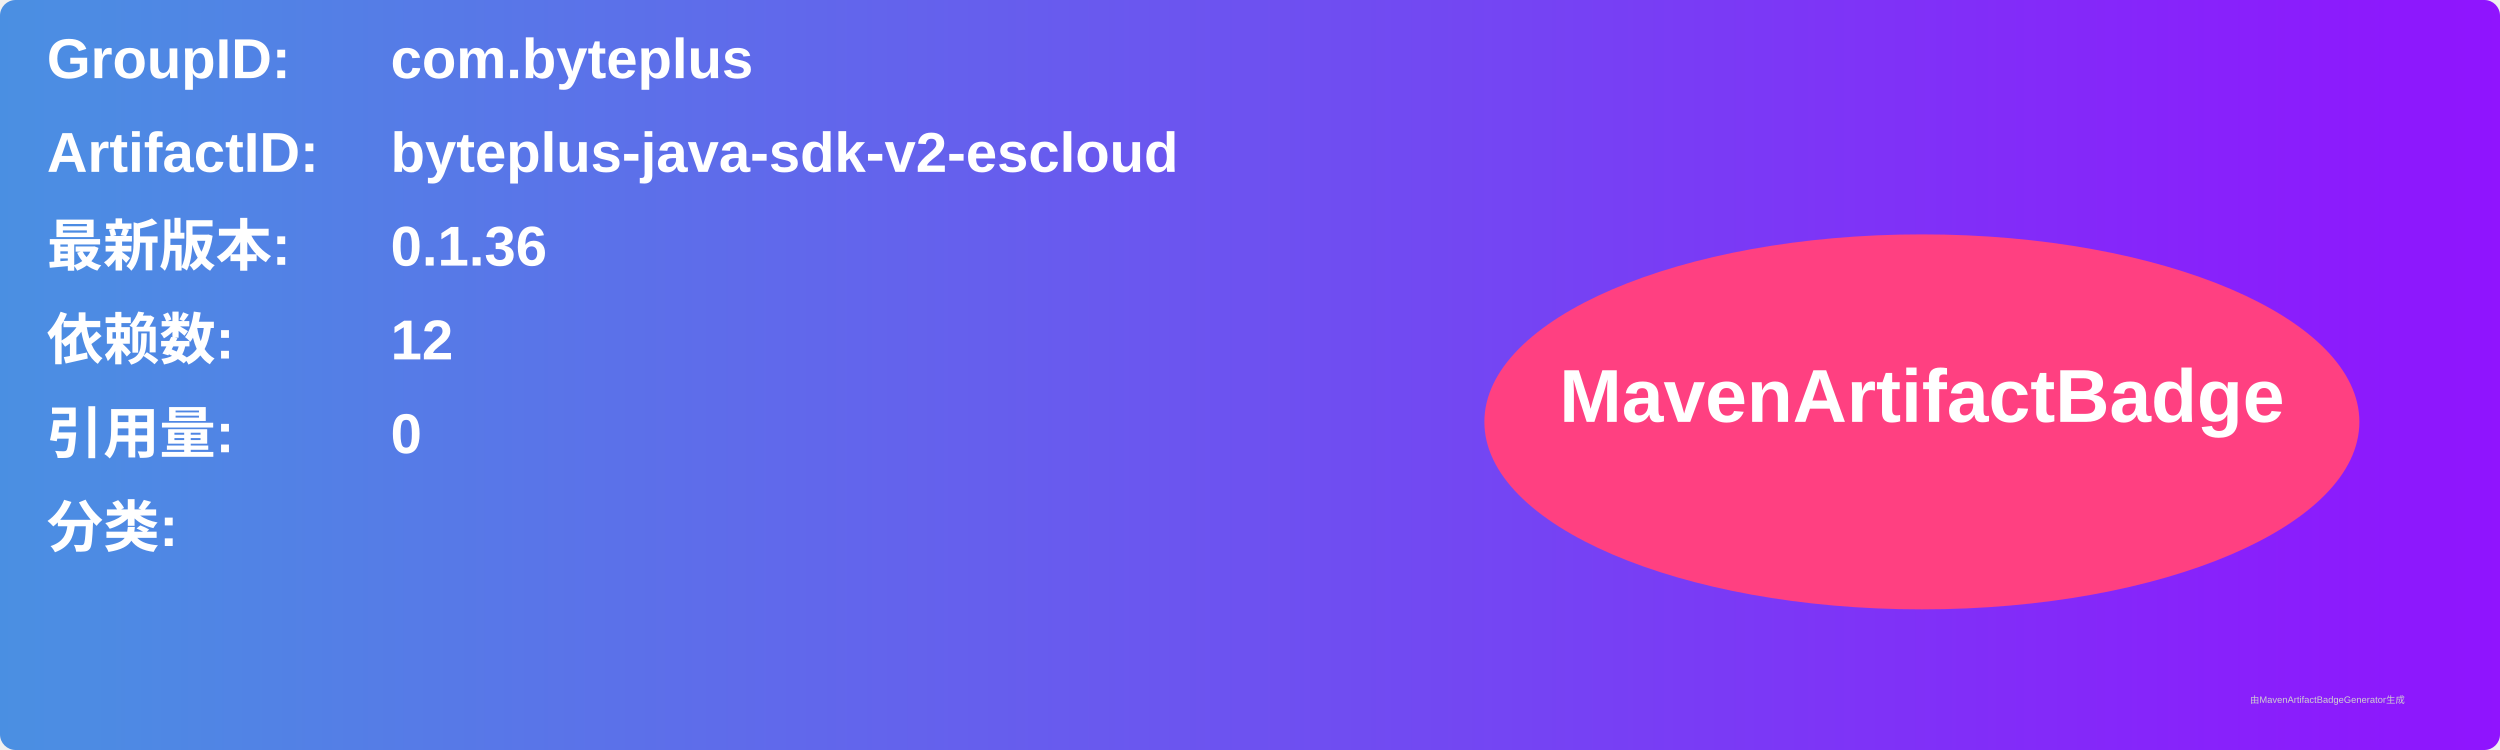
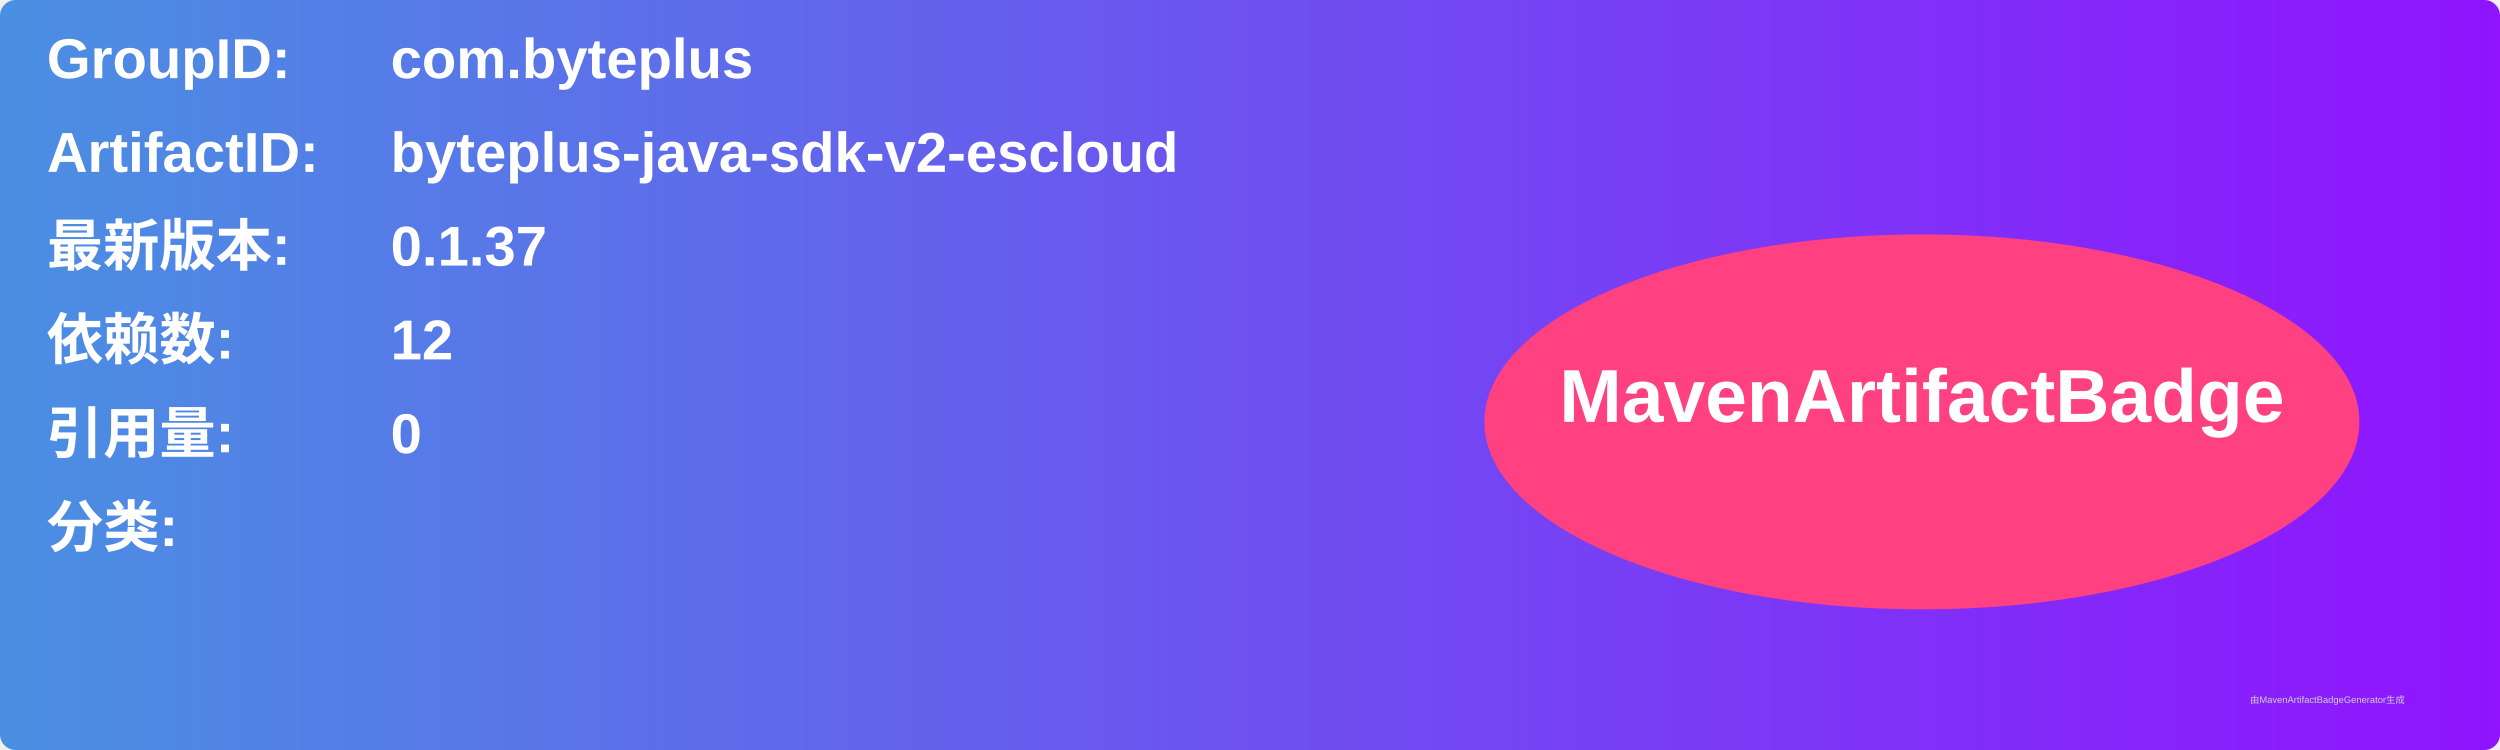
<svg xmlns="http://www.w3.org/2000/svg" width="800" height="240" viewBox="0 0 800 240">
  <linearGradient id="grad" x1="0%" y1="0%" x2="100%" y2="0%">
    <stop offset="0%" stop-color="#4a90e2" />
    <stop offset="100%" stop-color="#9013fe" />
  </linearGradient>
  <rect width="100%" height="100%" rx="5" ry="5" fill="url(#grad)" />
  <g transform="translate(15, 15)">
    <text x="0" y="10" font-family="Arial" font-size="18" fill="white" font-weight="bold" width="260">GroupID:</text>
    <text x="110" y="10" font-family="Arial" font-size="18" fill="white" font-weight="bold" width="460">com.byteplus</text>
    <text x="0" y="40" font-family="Arial" font-size="18" fill="white" font-weight="bold" width="260">ArtifactID:</text>
    <text x="110" y="40" font-family="Arial" font-size="18" fill="white" font-weight="bold" width="460">byteplus-java-sdk-v2-escloud</text>
    <text x="0" y="70" font-family="Arial" font-size="18" fill="white" font-weight="bold">最新版本:</text>
    <text x="110" y="70" font-family="Arial" font-size="18" fill="white" font-weight="bold">
-       <tspan font-weight="bold">0.1.36</tspan>
+       <tspan font-weight="bold">0.1.37</tspan>
    </text>
    <text x="0" y="100" font-family="Arial" font-size="18" fill="white" font-weight="bold">依赖数: </text>
    <text x="110" y="100" font-family="Arial" font-size="18" fill="white">
      <tspan font-weight="bold">12</tspan>
    </text>
    <text x="0" y="130" font-family="Arial" font-size="18" fill="white" font-weight="bold">引用量: </text>
    <text x="110" y="130" font-family="Arial" font-size="18" fill="white">
      <tspan font-weight="bold">0</tspan>
    </text>
    <text x="0" y="160" font-family="Arial" font-size="18" fill="white" font-weight="bold">分类:</text>
    <text x="10" y="190" font-family="Arial" font-size="10" fill="white">
      <tspan font-weight="bold" />
    </text>
    <ellipse cx="600" cy="120" rx="140" ry="60" fill="#ff4081" />
    <text x="600" y="120" text-anchor="middle" font-family="Arial" font-size="24" fill="white" font-weight="bold">MavenArtifactBadge</text>
  </g>
  <text x="720" y="225" font-family="Arial" font-size="3" fill="#d0d0d0">由MavenArtifactBadgeGenerator生成</text>
</svg>
